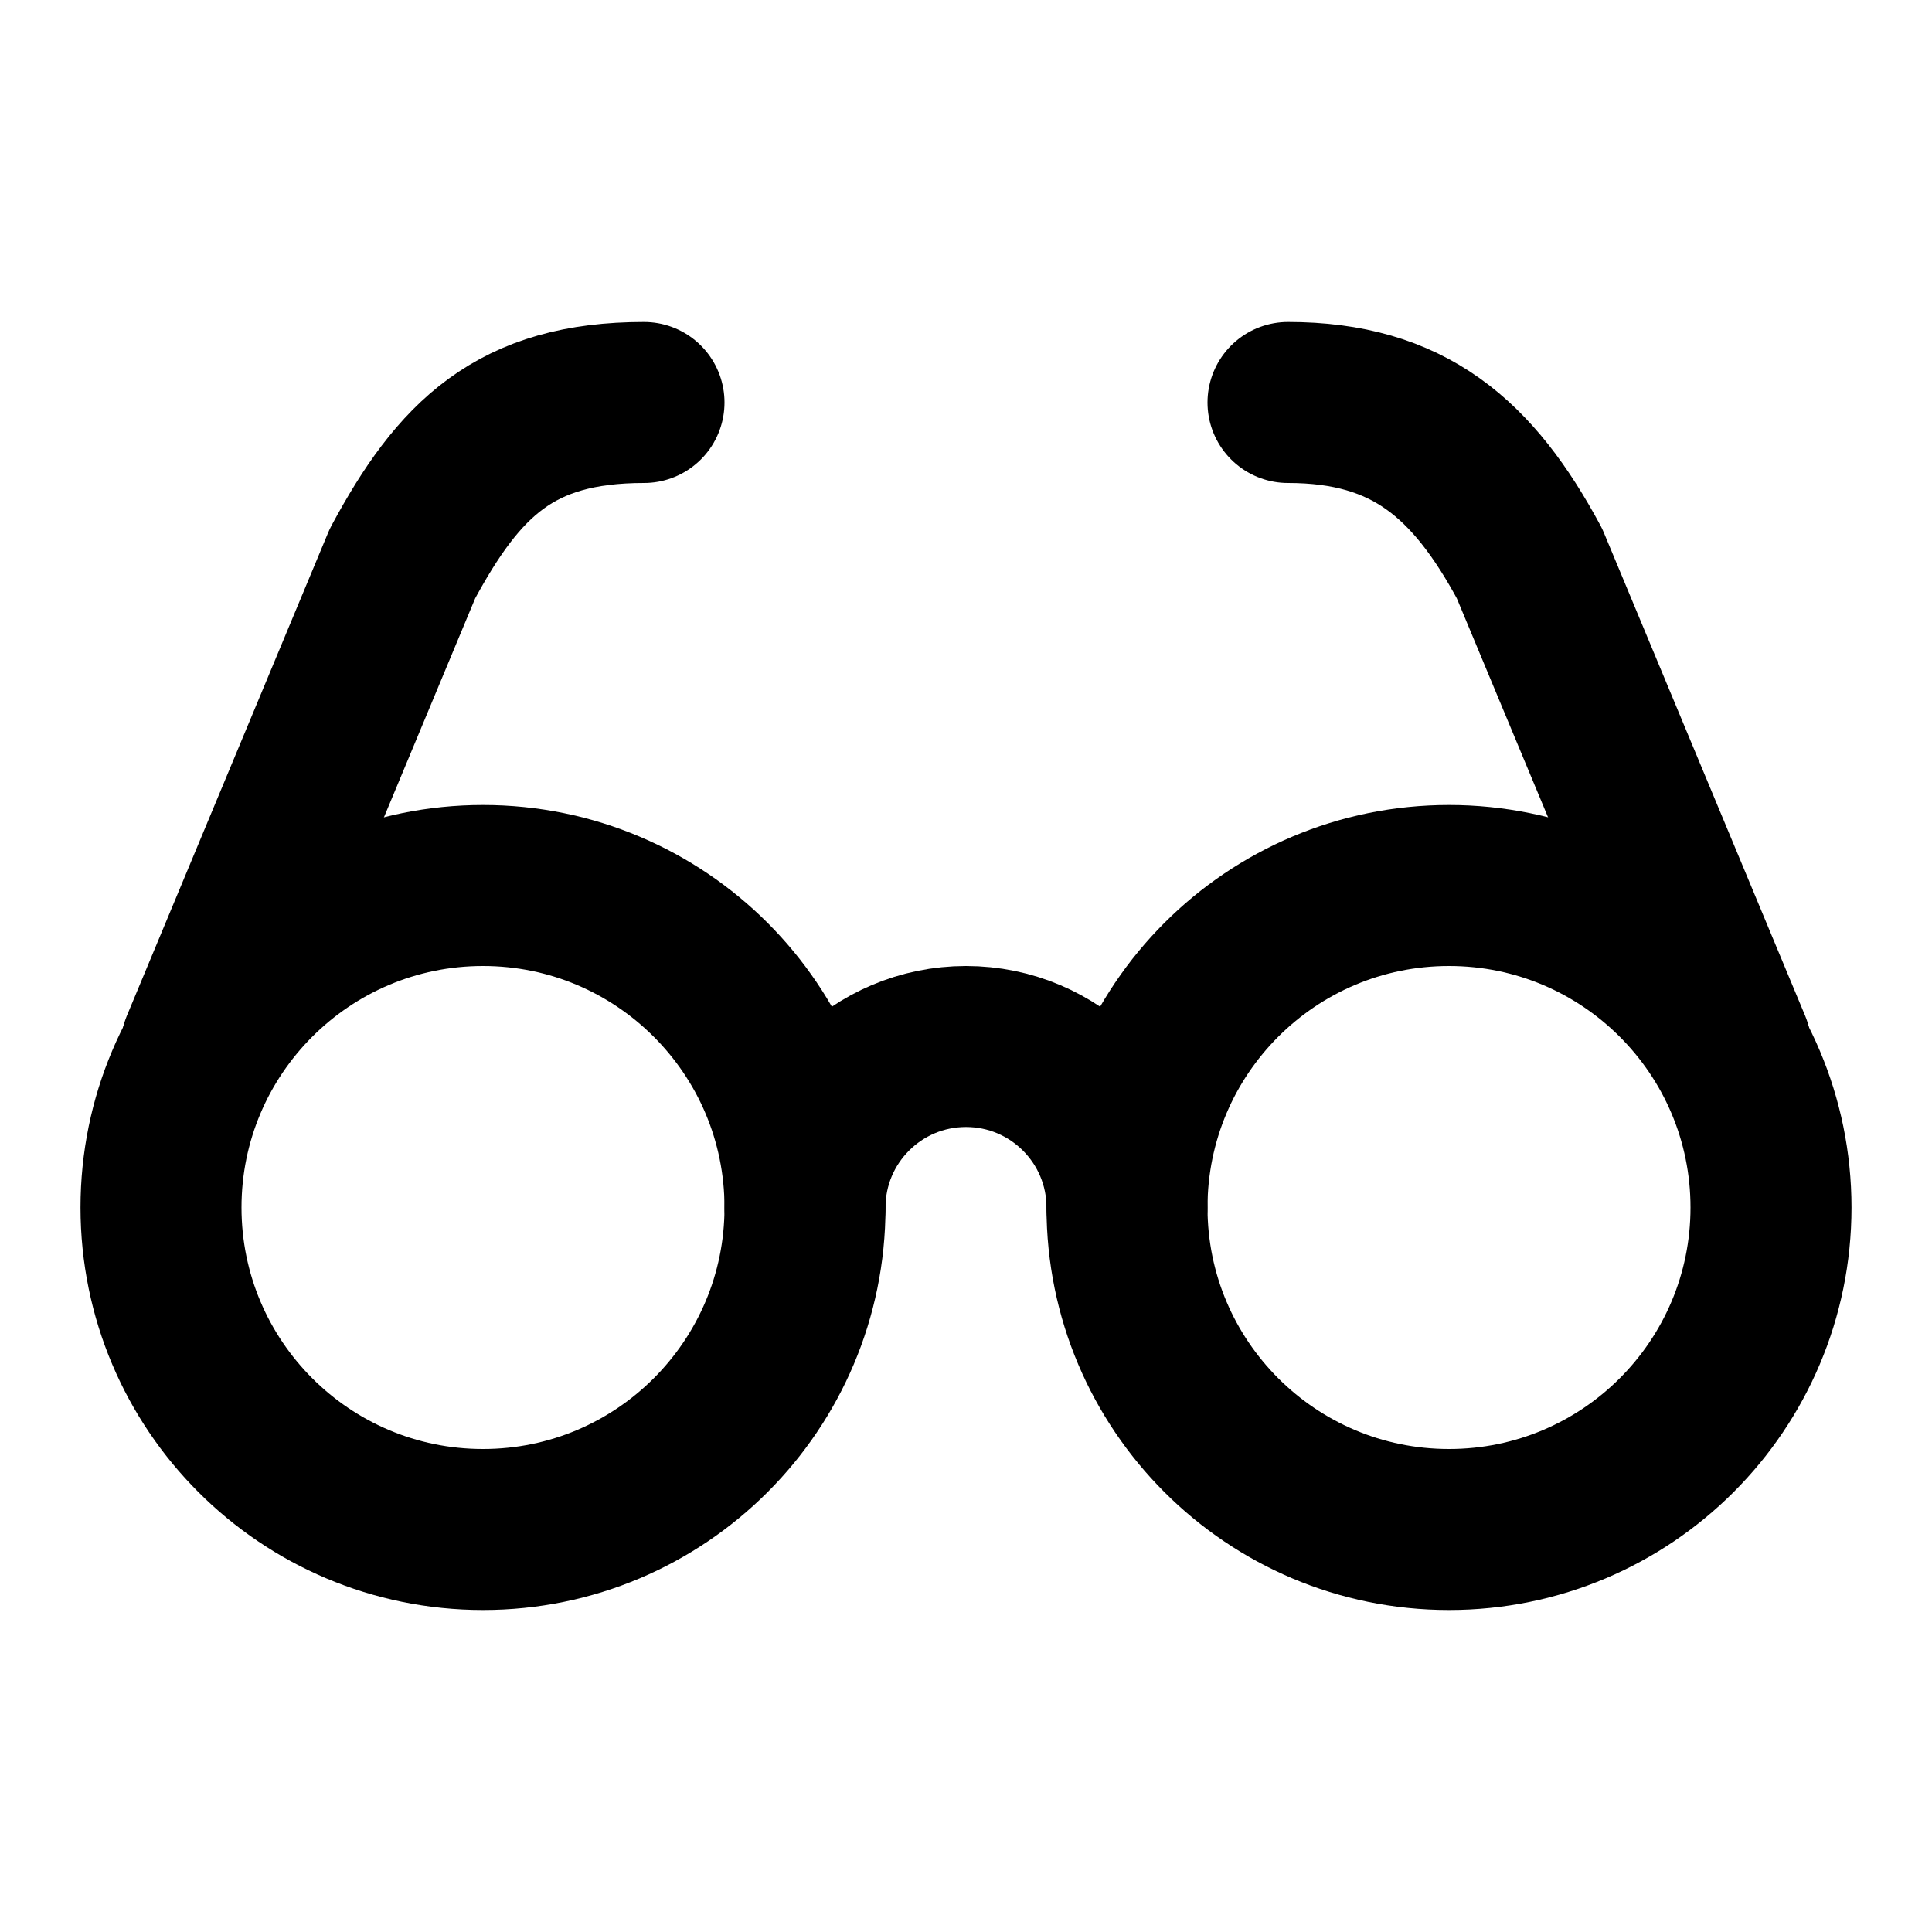
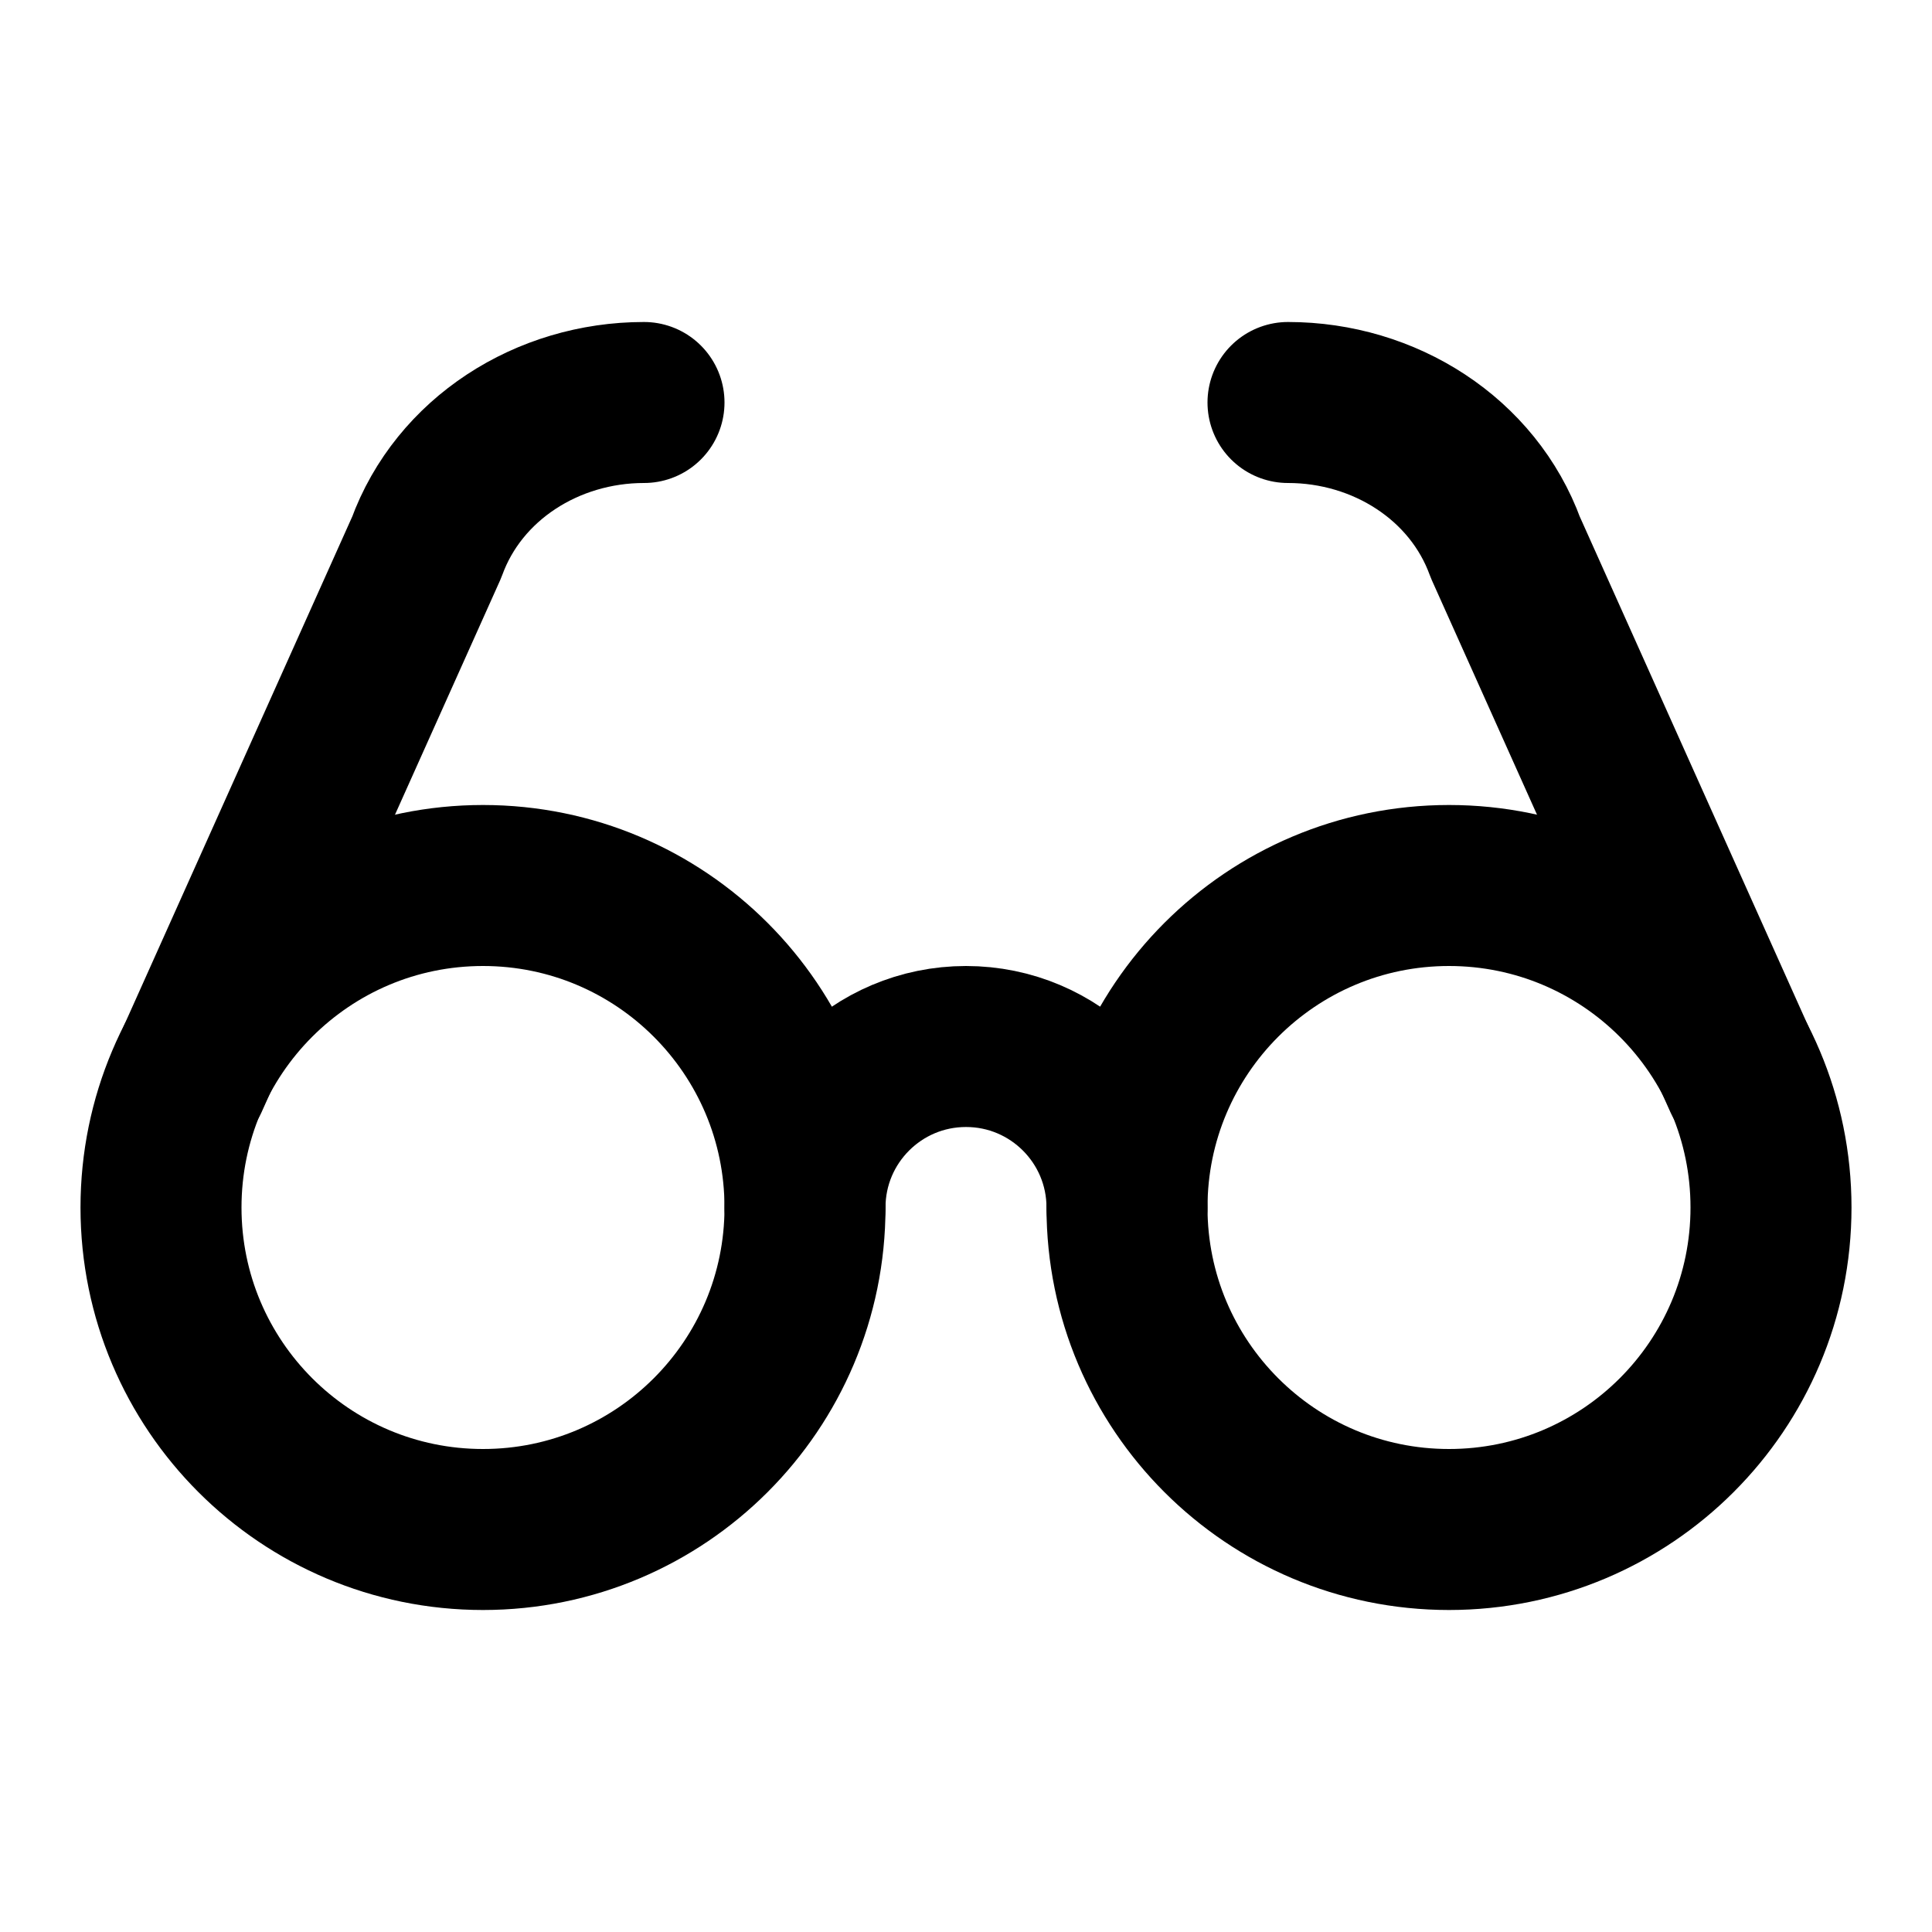
<svg xmlns="http://www.w3.org/2000/svg" width="24" height="24" viewBox="0 0 24 24" fill="none" stroke="currentColor" stroke-width="2" stroke-linecap="round" stroke-linejoin="round">
+   <path d="M8 5c-1.2 0-2.3.7-2.7 1.8l-2.96 6.6" />
  <circle cx="6" cy="15" r="4" />
+   <path d="M10 15a2 2 0 0 1 4 0" />
  <circle cx="18" cy="15" r="4" />
-   <path d="M14 15a2 2 0 0 0-2-2 2 2 0 0 0-2 2" />
-   <path d="M2.5 13 5 7c.7-1.3 1.4-2 3-2" />
-   <path d="M21.5 13 19 7c-.7-1.3-1.5-2-3-2" />
+   <path d="M16 5c1.2 0 2.3.7 2.7 1.8l2.96 6.6" />
</svg>
